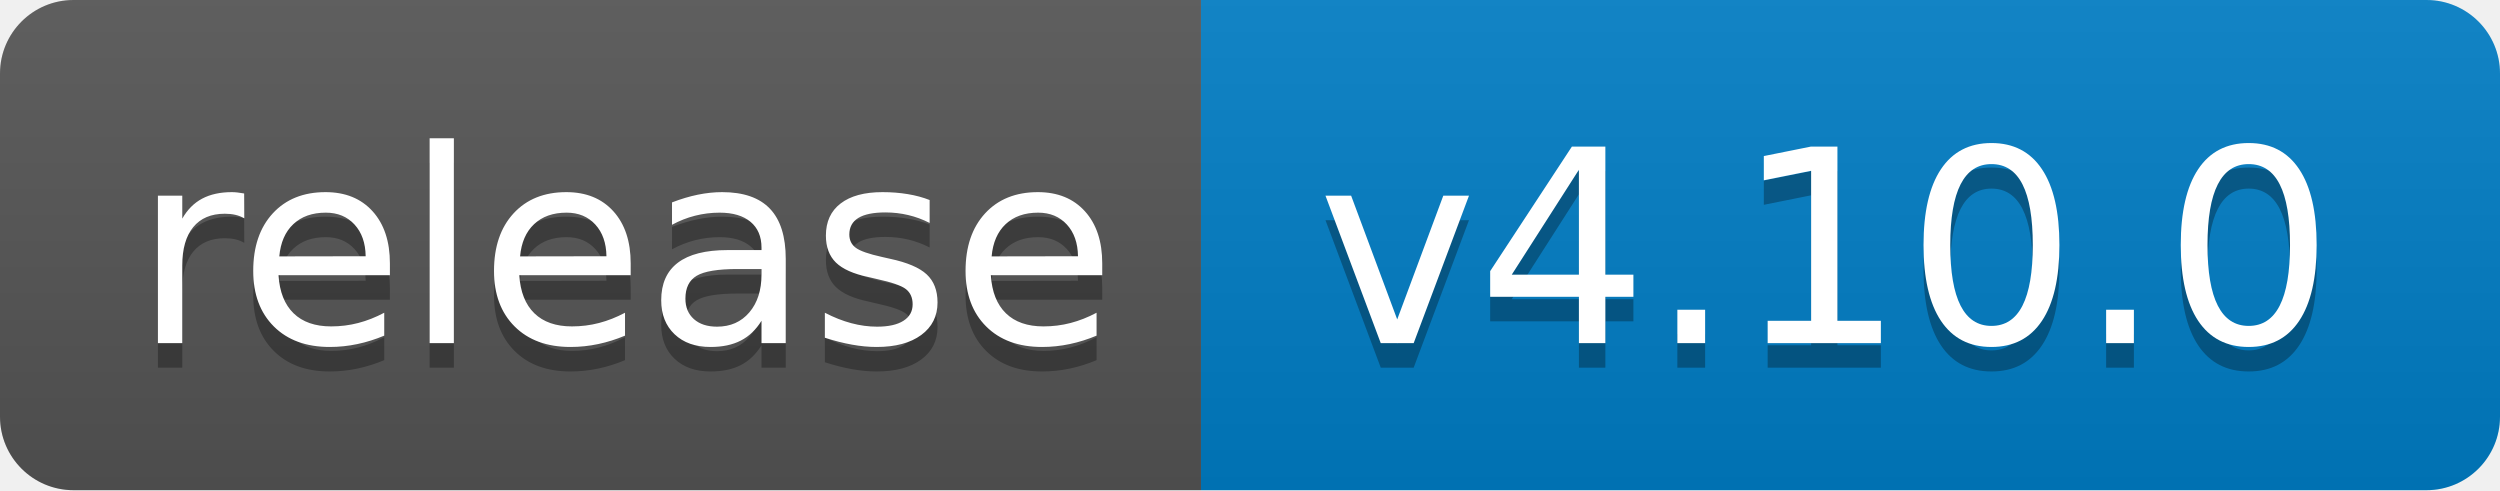
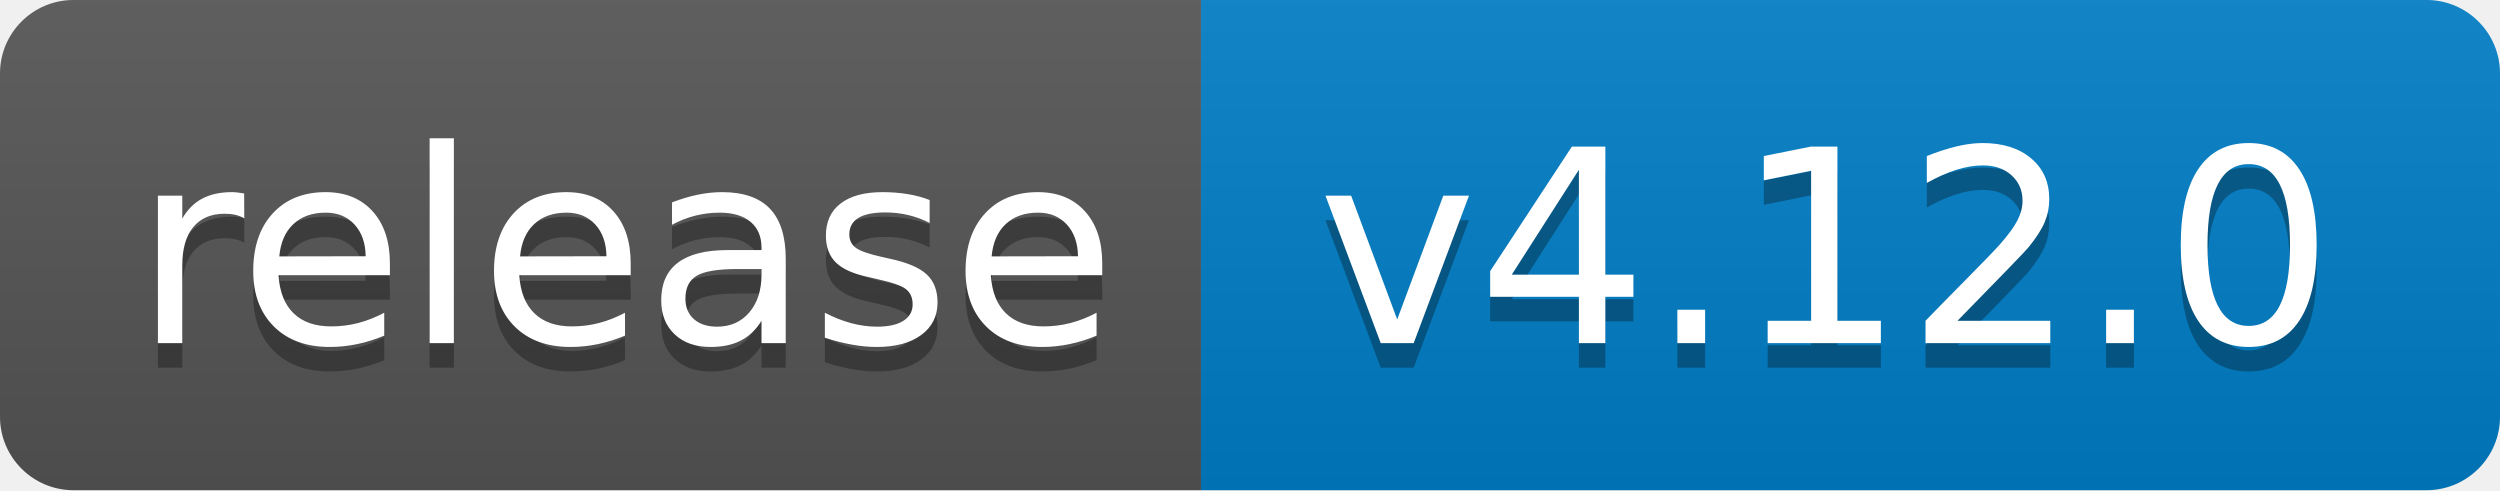
<svg xmlns="http://www.w3.org/2000/svg" width="102" height="20">
  <linearGradient id="b" x2="0" y2="100%">
    <stop offset="0" stop-color="#bbb" stop-opacity=".1" />
    <stop offset="1" stop-opacity=".1" />
  </linearGradient>
  <clipPath id="a">
    <rect width="102" height="20" rx="3" fill="#fff" />
  </clipPath>
  <g clip-path="url(#a)">
    <path fill="#555" d="M0 0h49v20H0z" />
    <path fill="#007ec6" d="M49 0h53v20H49z" />
    <path fill="url(#b)" d="M0 0h102v20H0z" />
  </g>
  <g fill="#fff" text-anchor="middle" font-family="DejaVu Sans,Verdana,Geneva,sans-serif" font-size="110">
    <text x="255" y="150" fill="#010101" fill-opacity=".3" transform="scale(.1)" textLength="390">release</text>
    <text x="255" y="140" transform="scale(.1)" textLength="390">release</text>
-     <text x="745" y="150" fill="#010101" fill-opacity=".3" transform="scale(.1)" textLength="430">v4.10.0</text>
-     <text x="745" y="140" transform="scale(.1)" textLength="430">v4.10.0</text>
+     <text x="745" y="150" fill="#010101" fill-opacity=".3" transform="scale(.1)" textLength="430">v4.12.0</text>
+     <text x="745" y="140" transform="scale(.1)" textLength="430">v4.12.0</text>
  </g>
</svg>
